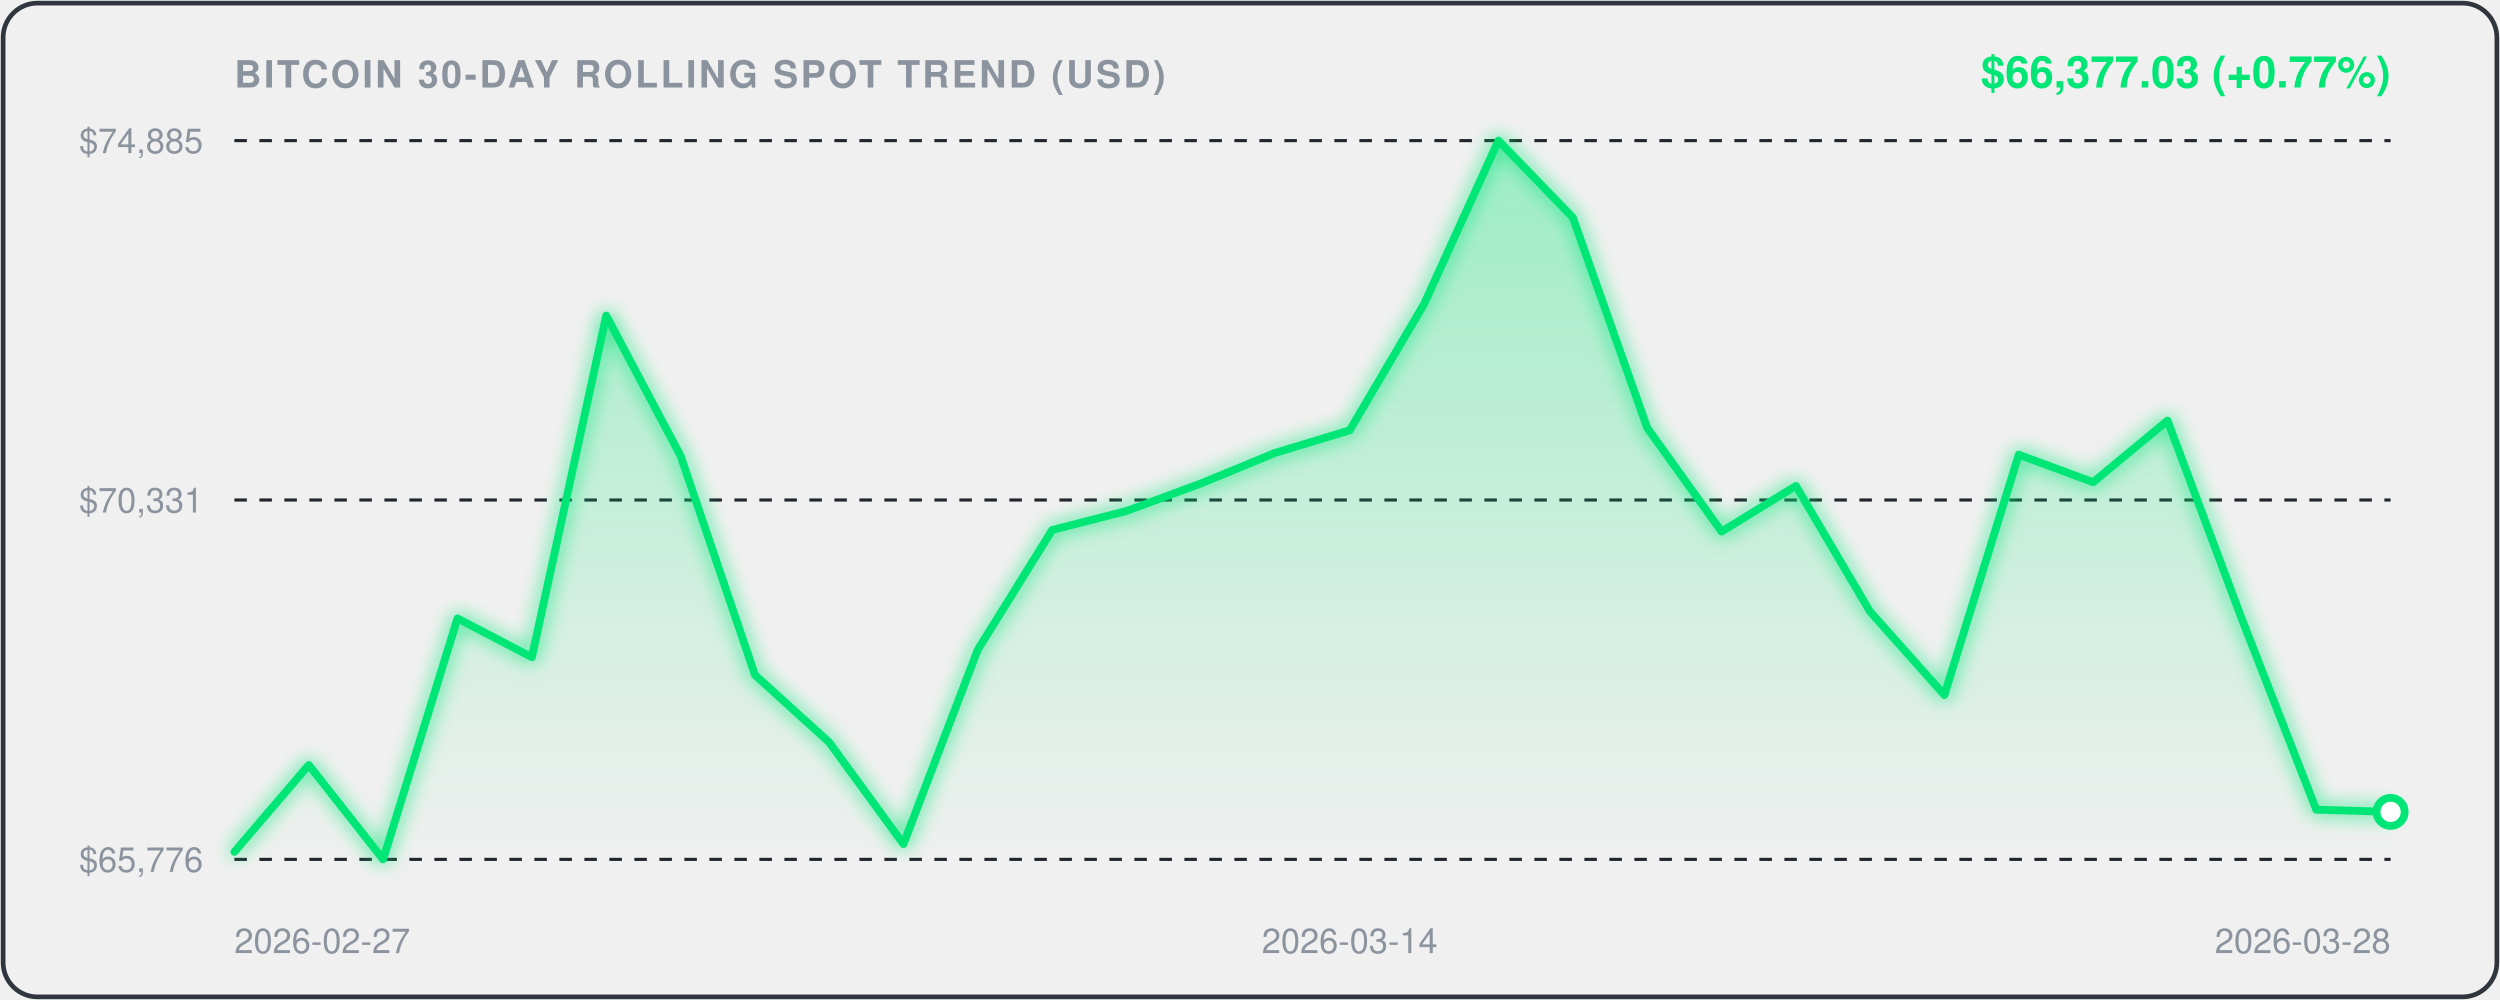
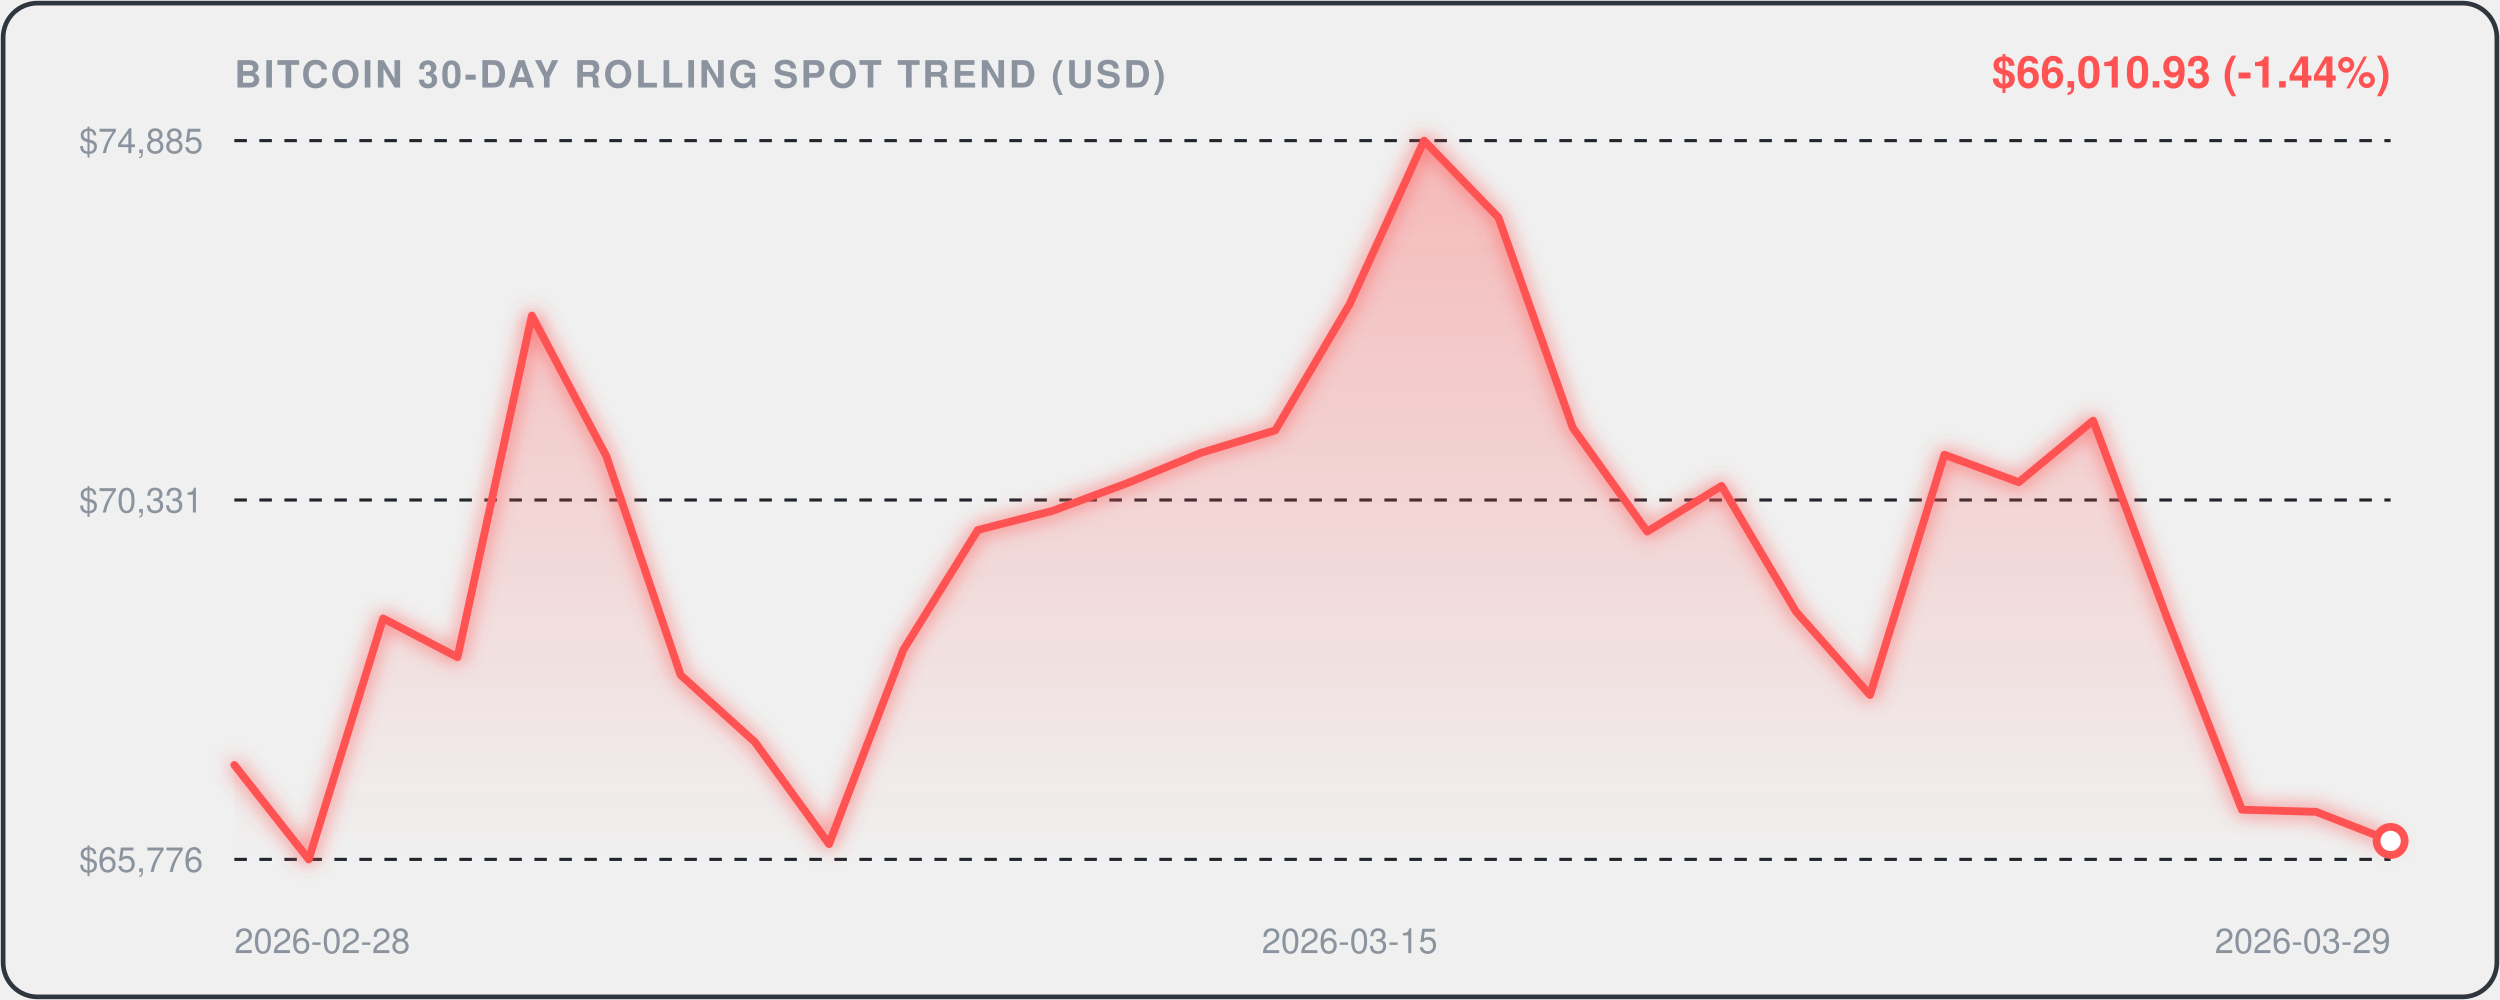
<svg xmlns="http://www.w3.org/2000/svg" viewBox="0 0 800 320" width="100%" height="100%" style="background:#0d1117;border-radius:12px;font-family:-apple-system,BlinkMacSystemFont,'Segoe UI',Helvetica,Arial,sans-serif;">
  <defs>
    <linearGradient id="areaGrad" x1="0" y1="0" x2="0" y2="1">
-       <stop offset="0%" stop-color="rgba(0, 230, 118, 0.35)" />
-       <stop offset="100%" stop-color="rgba(0, 230, 118, 0.0)" />
+       <stop offset="0%" stop-color="rgba(255, 82, 82, 0.35)" />
+       <stop offset="100%" stop-color="rgba(255, 82, 82, 0.0)" />
    </linearGradient>
    <filter id="glow" x="-20%" y="-20%" width="140%" height="140%">
      <feGaussianBlur stdDeviation="3" result="blur" />
      <feComposite in="SourceGraphic" in2="blur" operator="over" />
    </filter>
  </defs>
  <rect x="1" y="1" width="798" height="318" rx="11" fill="none" stroke="#30363d" stroke-width="1.5" />
  <text x="75" y="28" fill="#8b949e" font-size="12" font-weight="600" letter-spacing="0.8">BITCOIN 30-DAY ROLLING SPOT TREND (USD)</text>
-   <text x="765" y="28" text-anchor="end" fill="#00E676" font-size="14" font-weight="700">$66,377.03 (+0.77%)</text>
+   <text x="765" y="28" text-anchor="end" fill="#FF5252" font-size="14" font-weight="700">$66,010.93 (-1.44%)</text>
  <line x1="75" y1="45" x2="765" y2="45" stroke="#21262d" stroke-width="1" stroke-dasharray="4,4" />
  <text x="65" y="49" text-anchor="end" fill="#8b949e" font-size="11">$74,885</text>
  <line x1="75" y1="160.0" x2="765" y2="160.0" stroke="#21262d" stroke-width="1" stroke-dasharray="4,4" />
  <text x="65" y="164.0" text-anchor="end" fill="#8b949e" font-size="11">$70,331</text>
  <line x1="75" y1="275" x2="765" y2="275" stroke="#21262d" stroke-width="1" stroke-dasharray="4,4" />
  <text x="65" y="279" text-anchor="end" fill="#8b949e" font-size="11">$65,776</text>
-   <path d="M 75.0,272.6 L 98.8,244.8 L 122.6,275.0 L 146.4,197.9 L 170.2,210.3 L 194.0,101.0 L 217.8,145.9 L 241.6,216.0 L 265.3,237.5 L 289.1,270.1 L 312.9,207.9 L 336.7,169.6 L 360.5,163.5 L 384.3,154.7 L 408.1,144.9 L 431.9,137.7 L 455.7,97.3 L 479.5,45.0 L 503.3,69.6 L 527.1,136.9 L 550.9,170.1 L 574.7,155.5 L 598.4,195.7 L 622.2,222.4 L 646.0,145.5 L 669.8,154.3 L 693.6,134.6 L 717.4,198.1 L 741.2,259.1 L 765.0,259.8 L 765.0,275.0 L 75.0,275.0 Z" fill="url(#areaGrad)" />
-   <path d="M 75.0,272.6 L 98.8,244.8 L 122.6,275.0 L 146.4,197.9 L 170.2,210.3 L 194.0,101.0 L 217.8,145.9 L 241.6,216.0 L 265.3,237.5 L 289.1,270.1 L 312.9,207.9 L 336.7,169.6 L 360.5,163.5 L 384.3,154.7 L 408.1,144.9 L 431.9,137.7 L 455.7,97.3 L 479.5,45.0 L 503.3,69.6 L 527.1,136.9 L 550.9,170.1 L 574.7,155.5 L 598.4,195.7 L 622.2,222.4 L 646.0,145.5 L 669.8,154.3 L 693.6,134.6 L 717.4,198.1 L 741.2,259.1 L 765.0,259.8" fill="none" stroke="#00E676" stroke-width="2.5" stroke-linecap="round" stroke-linejoin="round" filter="url(#glow)" />
-   <circle cx="765.0" cy="259.8" r="4.5" fill="#ffffff" stroke="#00E676" stroke-width="2.5" />
-   <text x="75.0" y="305" fill="#8b949e" font-size="11" text-anchor="start">2026-02-27</text>
-   <text x="431.9" y="305" fill="#8b949e" font-size="11" text-anchor="middle">2026-03-14</text>
-   <text x="765.0" y="305" fill="#8b949e" font-size="11" text-anchor="end">2026-03-28</text>
+   <path d="M 75.0,244.8 L 98.8,275.0 L 122.6,197.9 L 146.4,210.3 L 170.2,101.0 L 194.0,145.9 L 217.8,216.0 L 241.6,237.5 L 265.3,270.1 L 289.1,207.9 L 312.9,169.6 L 336.7,163.5 L 360.5,154.7 L 384.3,144.9 L 408.1,137.7 L 431.9,97.3 L 455.7,45.0 L 479.5,69.6 L 503.3,136.9 L 527.1,170.1 L 550.9,155.5 L 574.7,195.7 L 598.4,222.4 L 622.2,145.5 L 646.0,154.3 L 669.8,134.6 L 693.6,198.1 L 717.4,259.1 L 741.2,259.8 L 765.0,269.1 L 765.0,275.0 L 75.0,275.0 Z" fill="url(#areaGrad)" />
+   <path d="M 75.0,244.8 L 98.8,275.0 L 122.6,197.9 L 146.4,210.3 L 170.2,101.0 L 194.0,145.9 L 217.8,216.0 L 241.6,237.5 L 265.3,270.1 L 289.1,207.9 L 312.9,169.6 L 336.7,163.5 L 360.5,154.7 L 384.3,144.9 L 408.1,137.7 L 431.9,97.3 L 455.7,45.0 L 479.5,69.6 L 503.3,136.9 L 527.1,170.1 L 550.9,155.5 L 574.7,195.7 L 598.4,222.4 L 622.2,145.5 L 646.0,154.3 L 669.8,134.6 L 693.6,198.1 L 717.4,259.1 L 741.2,259.8 L 765.0,269.1" fill="none" stroke="#FF5252" stroke-width="2.5" stroke-linecap="round" stroke-linejoin="round" filter="url(#glow)" />
+   <circle cx="765.0" cy="269.1" r="4.5" fill="#ffffff" stroke="#FF5252" stroke-width="2.5" />
+   <text x="75.0" y="305" fill="#8b949e" font-size="11" text-anchor="start">2026-02-28</text>
+   <text x="431.9" y="305" fill="#8b949e" font-size="11" text-anchor="middle">2026-03-15</text>
+   <text x="765.0" y="305" fill="#8b949e" font-size="11" text-anchor="end">2026-03-29</text>
</svg>
